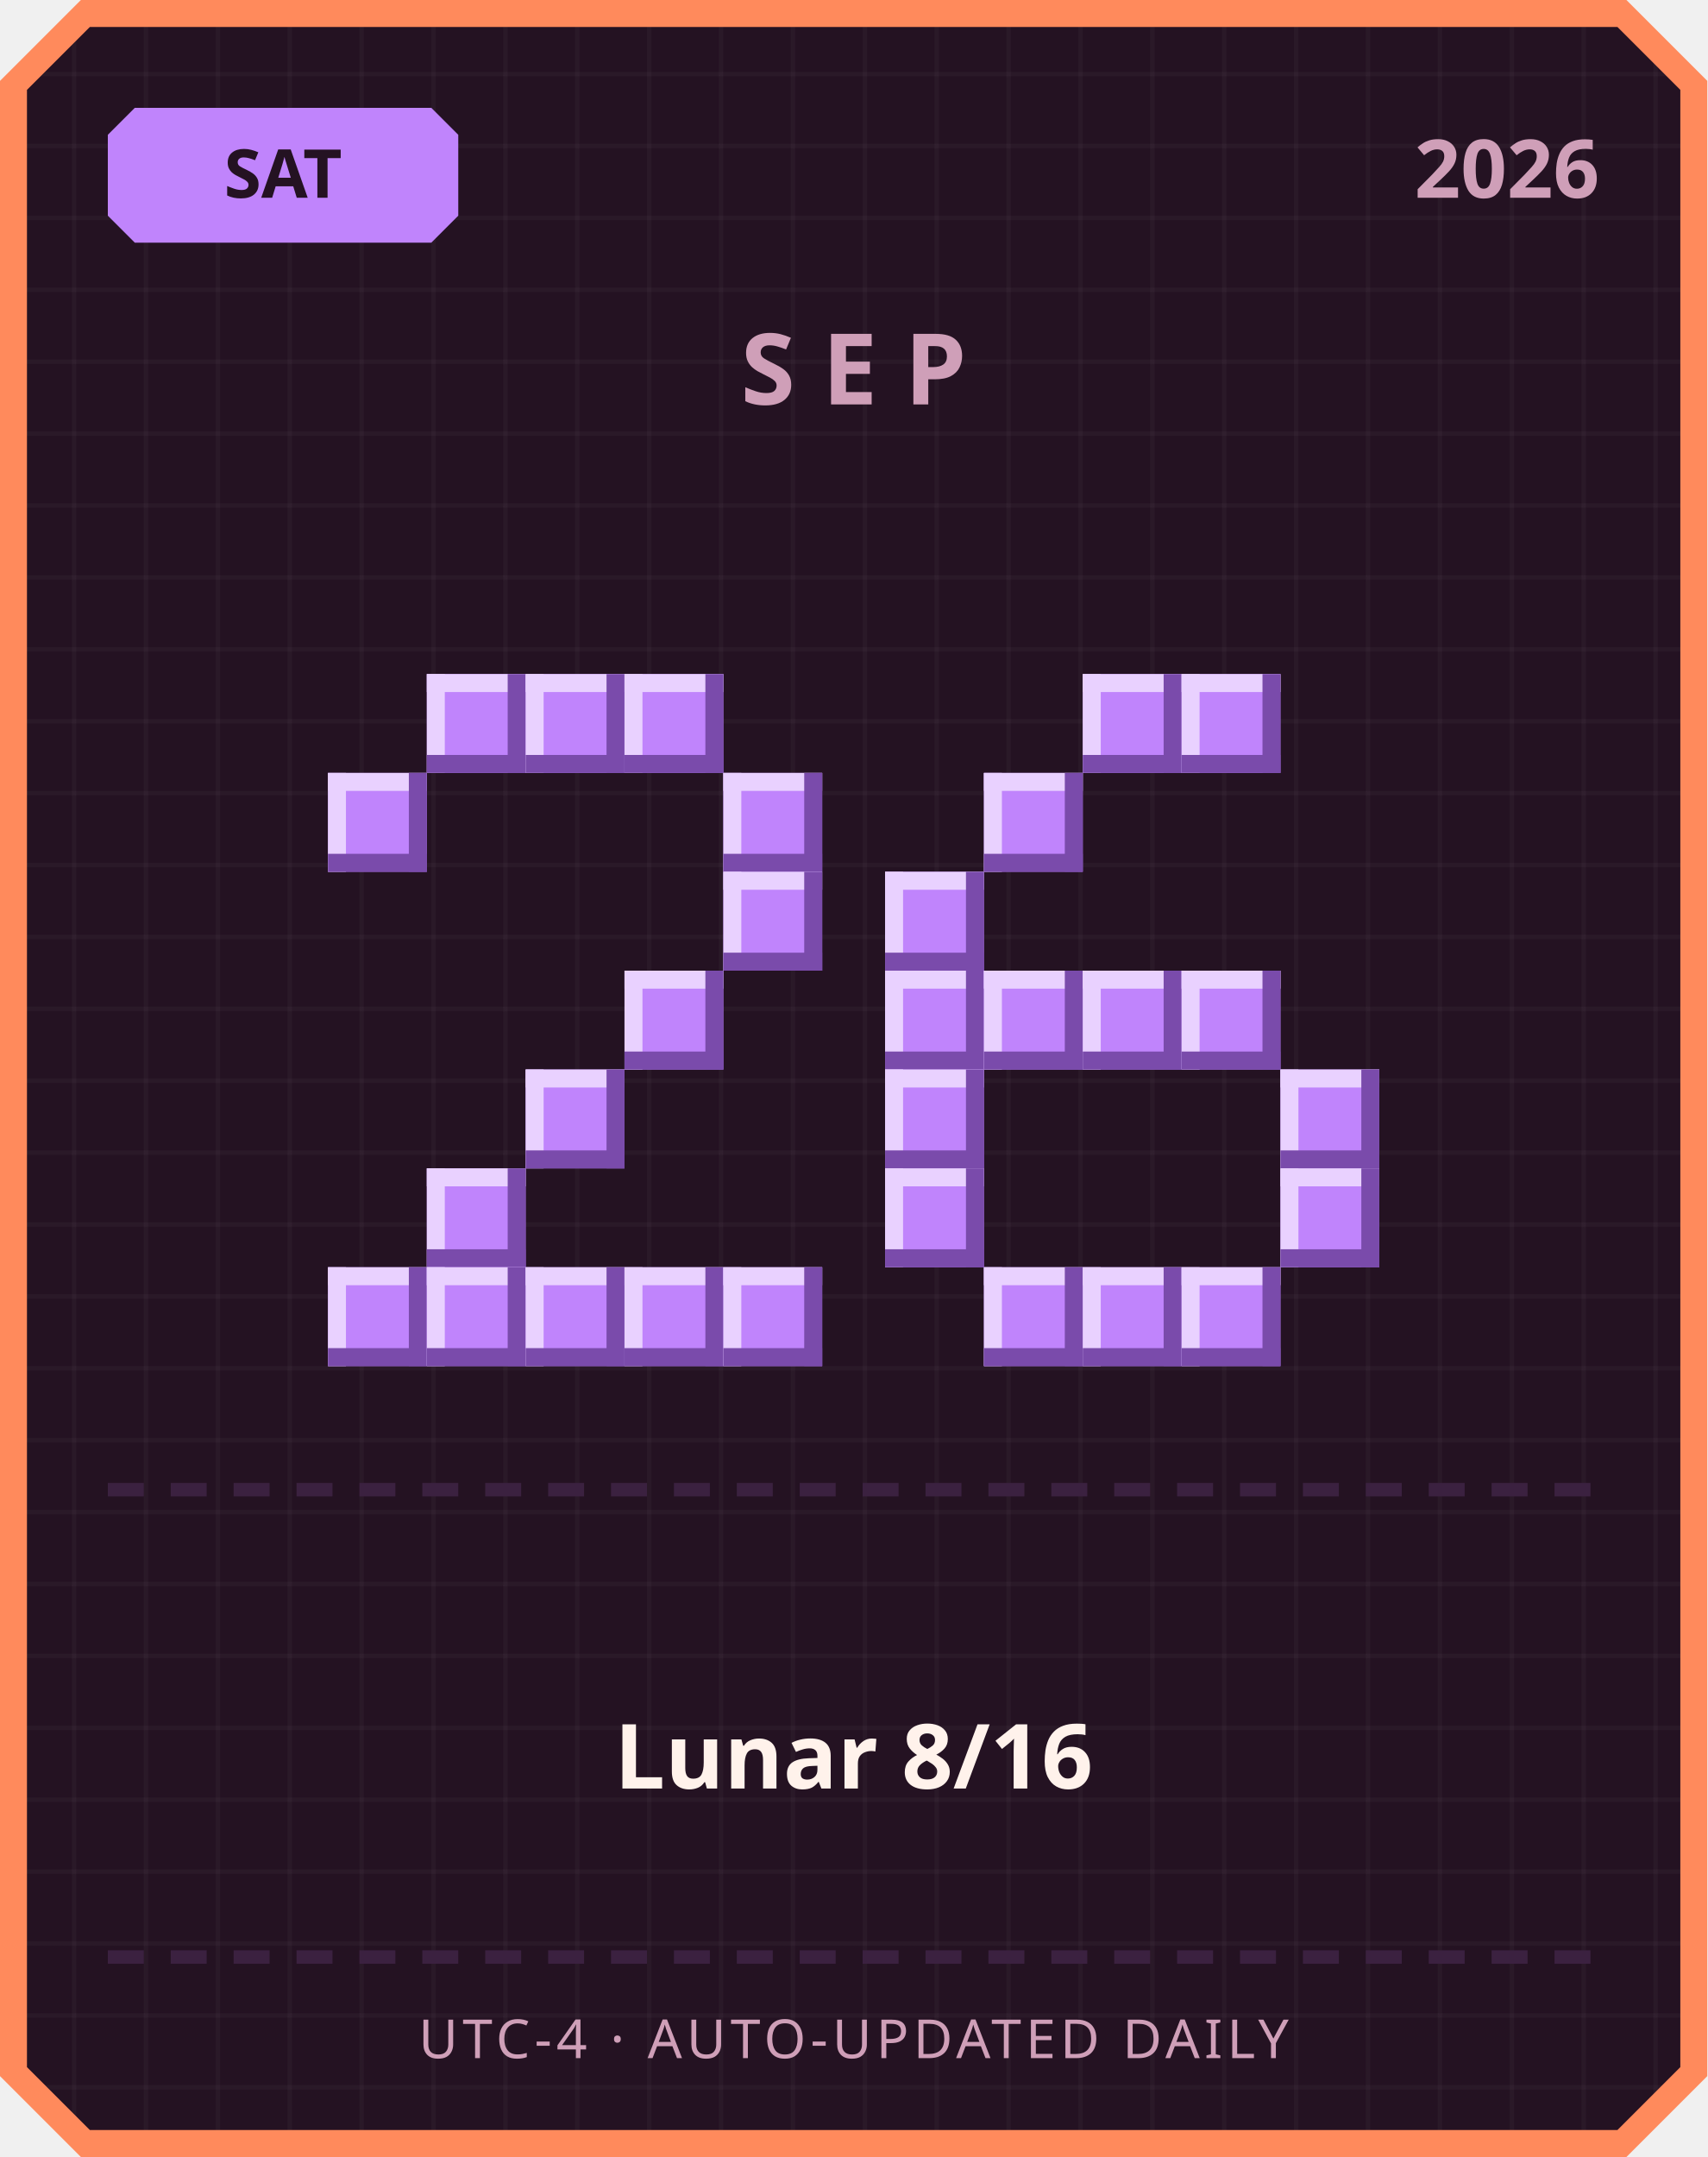
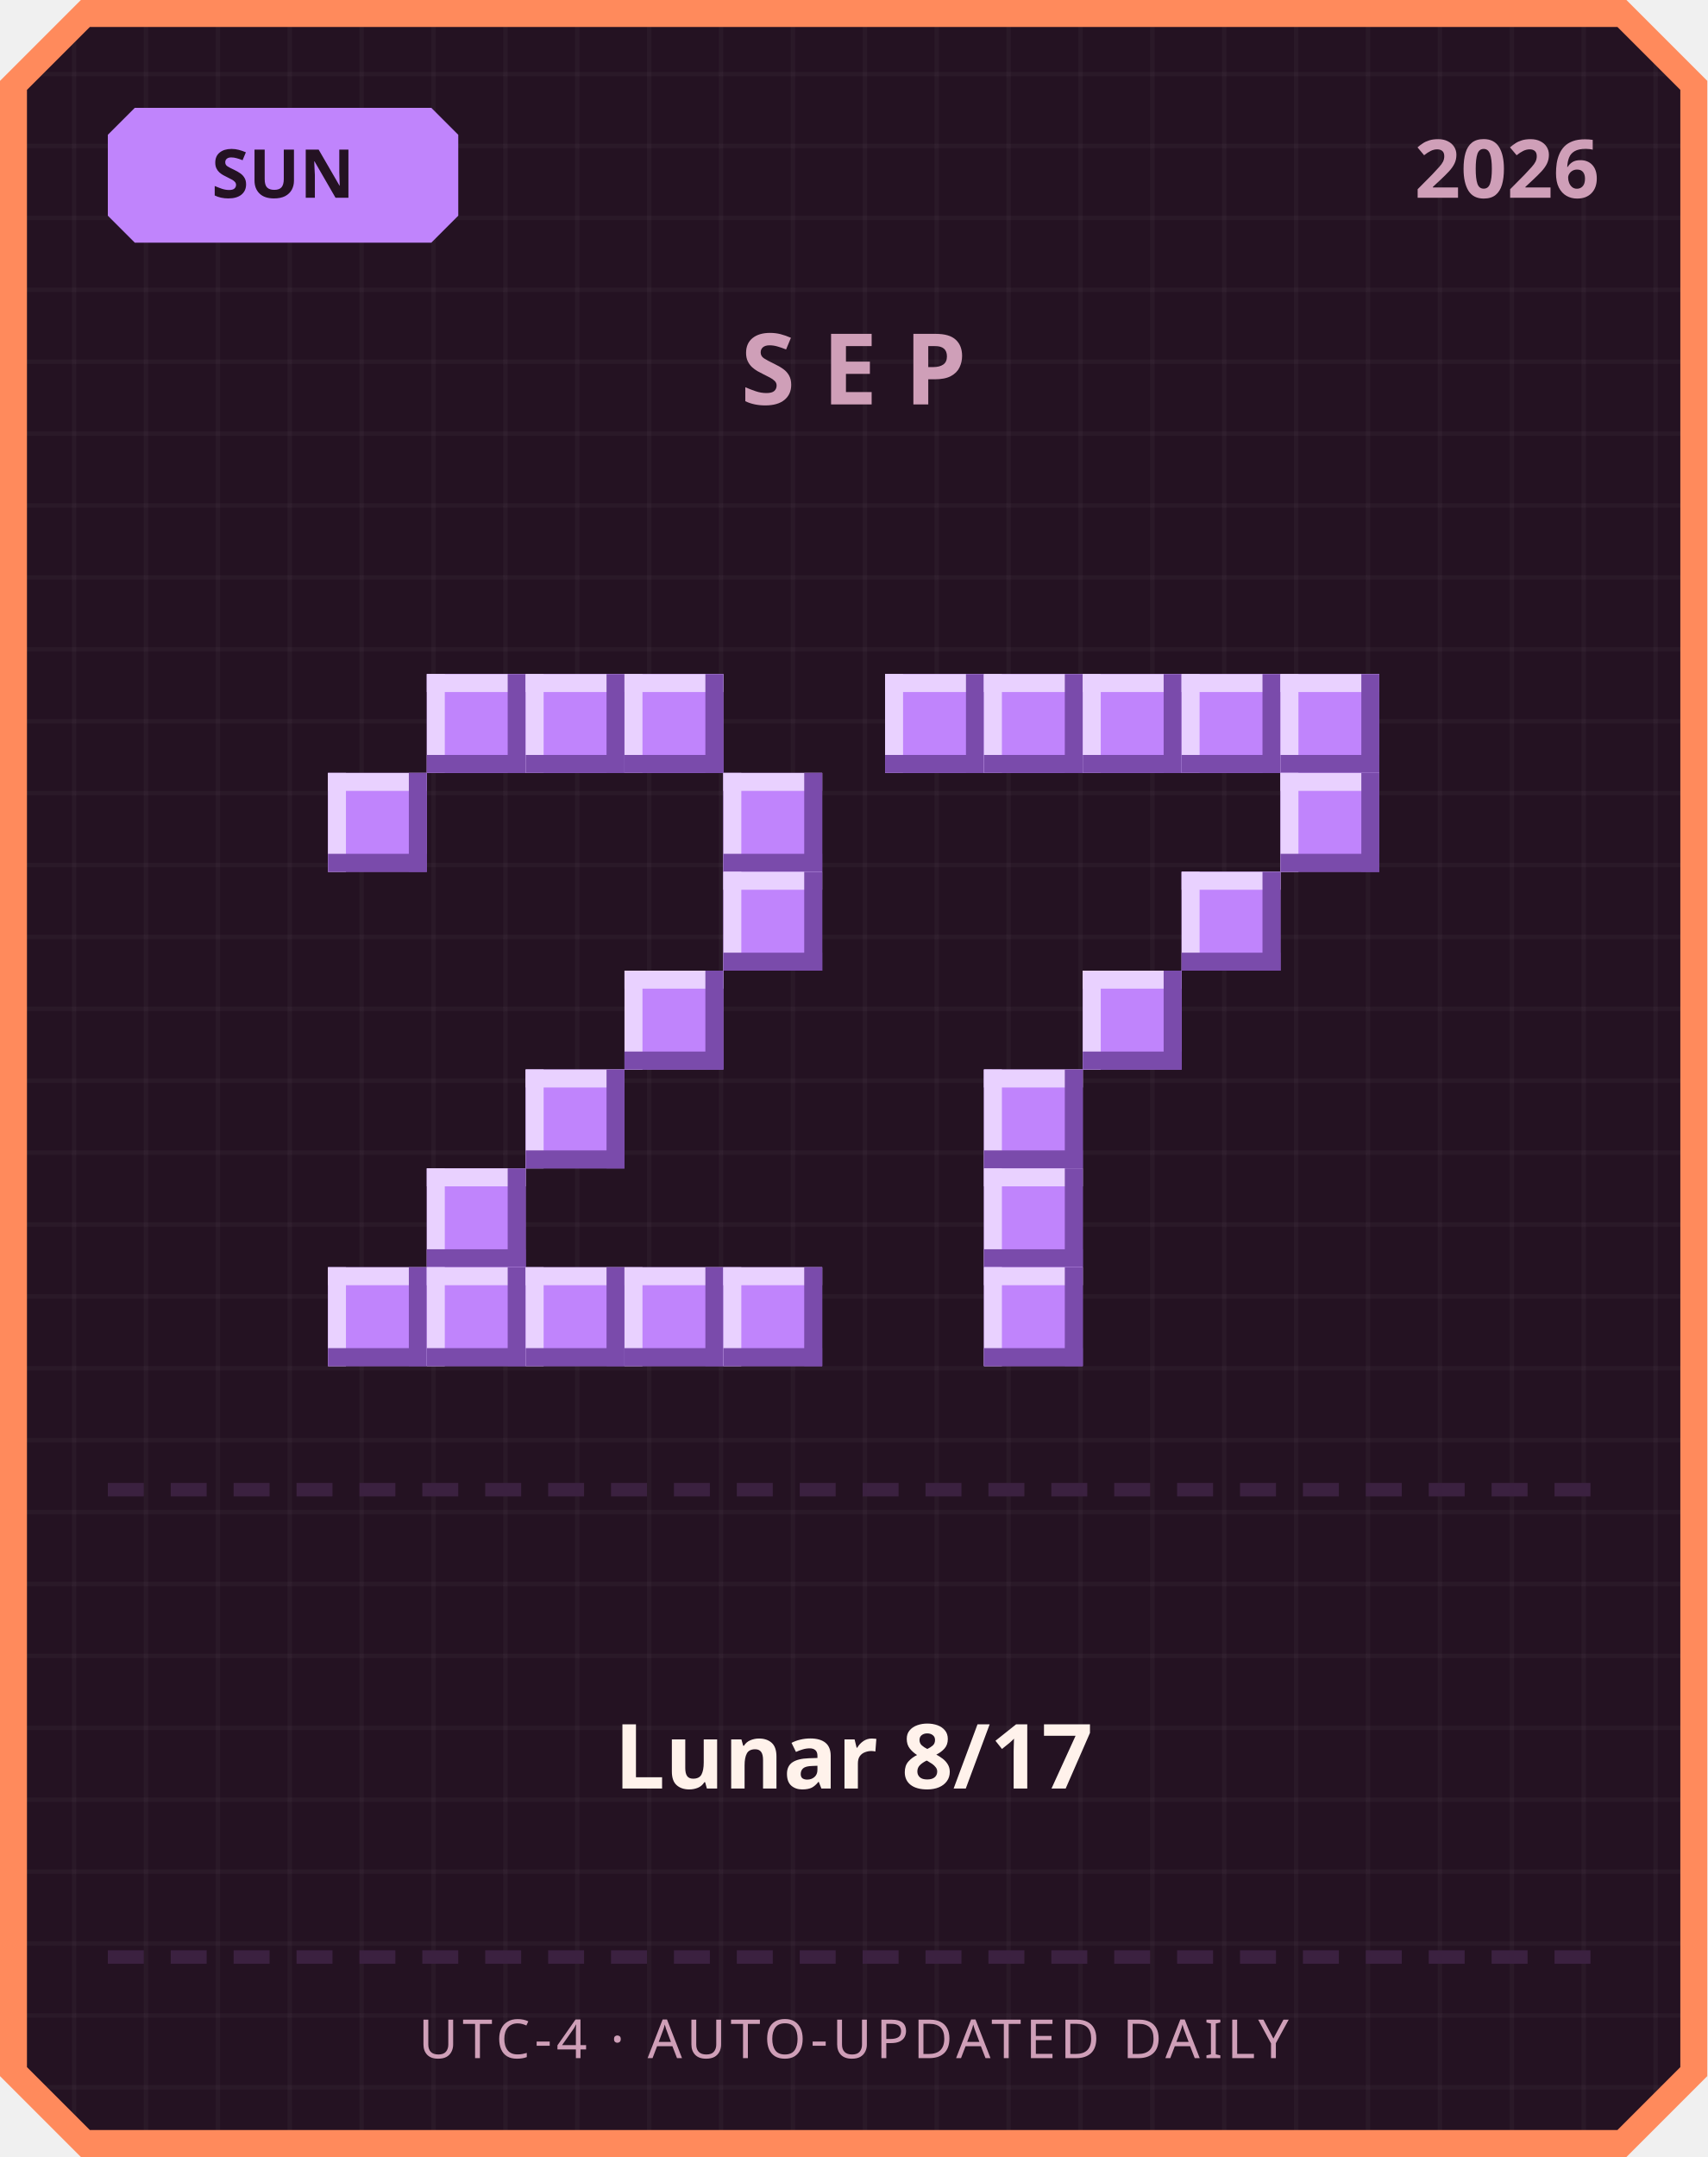
<svg xmlns="http://www.w3.org/2000/svg" width="380" height="480" viewBox="0 0 380 480">
  <defs>
    <pattern id="grid" width="16" height="16" patternUnits="userSpaceOnUse">
      <rect width="16" height="16" fill="#241222" />
      <rect width="1" height="16" fill="#ffffff" opacity="0.03" />
      <rect width="16" height="1" fill="#ffffff" opacity="0.03" />
    </pattern>
  </defs>
  <path d="M 18,0 L 362,0 L 380,18 L 380,462 L 362,480 L 18,480 L 0,462 L 0,18 Z" fill="#ff8a5c" />
  <path d="M 20,6 L 360,6 L 374,20 L 374,460 L 360,474 L 20,474 L 6,460 L 6,20 Z" fill="url(#grid)" />
  <path d="M 30,24 L 96,24 L 102,30 L 102,48 L 96,54 L 30,54 L 24,48 L 24,30 Z" fill="#c084fc" />
-   <text x="63" y="44" text-anchor="middle" font-family="'Segoe UI', sans-serif" font-size="15" font-weight="700" fill="#241222">SAT</text>
+   <text x="63" y="44" text-anchor="middle" font-family="'Segoe UI', sans-serif" font-size="15" font-weight="700" fill="#241222">SUN</text>
  <text x="356" y="44" text-anchor="end" font-family="'Segoe UI', sans-serif" font-size="18" font-weight="700" fill="#cf9fb8">2026</text>
  <text x="190" y="90" text-anchor="middle" font-family="'Segoe UI', sans-serif" font-size="22" font-weight="700" letter-spacing="6" fill="#cf9fb8">SEP</text>
  <rect x="95" y="150" width="22" height="22" fill="#c084fc" />
  <rect x="95" y="150" width="22" height="4" fill="#e9d1ff" />
  <rect x="95" y="150" width="4" height="22" fill="#e9d1ff" />
  <rect x="95" y="168" width="22" height="4" fill="#7a4bab" />
  <rect x="113" y="150" width="4" height="22" fill="#7a4bab" />
  <rect x="117" y="150" width="22" height="22" fill="#c084fc" />
  <rect x="117" y="150" width="22" height="4" fill="#e9d1ff" />
  <rect x="117" y="150" width="4" height="22" fill="#e9d1ff" />
  <rect x="117" y="168" width="22" height="4" fill="#7a4bab" />
  <rect x="135" y="150" width="4" height="22" fill="#7a4bab" />
  <rect x="139" y="150" width="22" height="22" fill="#c084fc" />
  <rect x="139" y="150" width="22" height="4" fill="#e9d1ff" />
  <rect x="139" y="150" width="4" height="22" fill="#e9d1ff" />
  <rect x="139" y="168" width="22" height="4" fill="#7a4bab" />
  <rect x="157" y="150" width="4" height="22" fill="#7a4bab" />
  <rect x="73" y="172" width="22" height="22" fill="#c084fc" />
  <rect x="73" y="172" width="22" height="4" fill="#e9d1ff" />
  <rect x="73" y="172" width="4" height="22" fill="#e9d1ff" />
  <rect x="73" y="190" width="22" height="4" fill="#7a4bab" />
  <rect x="91" y="172" width="4" height="22" fill="#7a4bab" />
  <rect x="161" y="172" width="22" height="22" fill="#c084fc" />
  <rect x="161" y="172" width="22" height="4" fill="#e9d1ff" />
  <rect x="161" y="172" width="4" height="22" fill="#e9d1ff" />
  <rect x="161" y="190" width="22" height="4" fill="#7a4bab" />
  <rect x="179" y="172" width="4" height="22" fill="#7a4bab" />
  <rect x="161" y="194" width="22" height="22" fill="#c084fc" />
  <rect x="161" y="194" width="22" height="4" fill="#e9d1ff" />
  <rect x="161" y="194" width="4" height="22" fill="#e9d1ff" />
  <rect x="161" y="212" width="22" height="4" fill="#7a4bab" />
  <rect x="179" y="194" width="4" height="22" fill="#7a4bab" />
  <rect x="139" y="216" width="22" height="22" fill="#c084fc" />
  <rect x="139" y="216" width="22" height="4" fill="#e9d1ff" />
  <rect x="139" y="216" width="4" height="22" fill="#e9d1ff" />
  <rect x="139" y="234" width="22" height="4" fill="#7a4bab" />
  <rect x="157" y="216" width="4" height="22" fill="#7a4bab" />
  <rect x="117" y="238" width="22" height="22" fill="#c084fc" />
  <rect x="117" y="238" width="22" height="4" fill="#e9d1ff" />
  <rect x="117" y="238" width="4" height="22" fill="#e9d1ff" />
  <rect x="117" y="256" width="22" height="4" fill="#7a4bab" />
  <rect x="135" y="238" width="4" height="22" fill="#7a4bab" />
  <rect x="95" y="260" width="22" height="22" fill="#c084fc" />
  <rect x="95" y="260" width="22" height="4" fill="#e9d1ff" />
  <rect x="95" y="260" width="4" height="22" fill="#e9d1ff" />
  <rect x="95" y="278" width="22" height="4" fill="#7a4bab" />
  <rect x="113" y="260" width="4" height="22" fill="#7a4bab" />
  <rect x="73" y="282" width="22" height="22" fill="#c084fc" />
  <rect x="73" y="282" width="22" height="4" fill="#e9d1ff" />
  <rect x="73" y="282" width="4" height="22" fill="#e9d1ff" />
  <rect x="73" y="300" width="22" height="4" fill="#7a4bab" />
  <rect x="91" y="282" width="4" height="22" fill="#7a4bab" />
  <rect x="95" y="282" width="22" height="22" fill="#c084fc" />
  <rect x="95" y="282" width="22" height="4" fill="#e9d1ff" />
  <rect x="95" y="282" width="4" height="22" fill="#e9d1ff" />
  <rect x="95" y="300" width="22" height="4" fill="#7a4bab" />
  <rect x="113" y="282" width="4" height="22" fill="#7a4bab" />
  <rect x="117" y="282" width="22" height="22" fill="#c084fc" />
  <rect x="117" y="282" width="22" height="4" fill="#e9d1ff" />
  <rect x="117" y="282" width="4" height="22" fill="#e9d1ff" />
  <rect x="117" y="300" width="22" height="4" fill="#7a4bab" />
  <rect x="135" y="282" width="4" height="22" fill="#7a4bab" />
  <rect x="139" y="282" width="22" height="22" fill="#c084fc" />
  <rect x="139" y="282" width="22" height="4" fill="#e9d1ff" />
  <rect x="139" y="282" width="4" height="22" fill="#e9d1ff" />
  <rect x="139" y="300" width="22" height="4" fill="#7a4bab" />
  <rect x="157" y="282" width="4" height="22" fill="#7a4bab" />
  <rect x="161" y="282" width="22" height="22" fill="#c084fc" />
  <rect x="161" y="282" width="22" height="4" fill="#e9d1ff" />
  <rect x="161" y="282" width="4" height="22" fill="#e9d1ff" />
  <rect x="161" y="300" width="22" height="4" fill="#7a4bab" />
  <rect x="179" y="282" width="4" height="22" fill="#7a4bab" />
+   <rect x="197" y="150" width="22" height="22" fill="#c084fc" />
+   <rect x="197" y="150" width="22" height="4" fill="#e9d1ff" />
+   <rect x="197" y="150" width="4" height="22" fill="#e9d1ff" />
+   <rect x="197" y="168" width="22" height="4" fill="#7a4bab" />
+   <rect x="215" y="150" width="4" height="22" fill="#7a4bab" />
+   <rect x="219" y="150" width="22" height="22" fill="#c084fc" />
+   <rect x="219" y="150" width="22" height="4" fill="#e9d1ff" />
+   <rect x="219" y="150" width="4" height="22" fill="#e9d1ff" />
+   <rect x="219" y="168" width="22" height="4" fill="#7a4bab" />
+   <rect x="237" y="150" width="4" height="22" fill="#7a4bab" />
  <rect x="241" y="150" width="22" height="22" fill="#c084fc" />
  <rect x="241" y="150" width="22" height="4" fill="#e9d1ff" />
  <rect x="241" y="150" width="4" height="22" fill="#e9d1ff" />
  <rect x="241" y="168" width="22" height="4" fill="#7a4bab" />
  <rect x="259" y="150" width="4" height="22" fill="#7a4bab" />
  <rect x="263" y="150" width="22" height="22" fill="#c084fc" />
  <rect x="263" y="150" width="22" height="4" fill="#e9d1ff" />
  <rect x="263" y="150" width="4" height="22" fill="#e9d1ff" />
  <rect x="263" y="168" width="22" height="4" fill="#7a4bab" />
  <rect x="281" y="150" width="4" height="22" fill="#7a4bab" />
-   <rect x="219" y="172" width="22" height="22" fill="#c084fc" />
-   <rect x="219" y="172" width="22" height="4" fill="#e9d1ff" />
-   <rect x="219" y="172" width="4" height="22" fill="#e9d1ff" />
-   <rect x="219" y="190" width="22" height="4" fill="#7a4bab" />
-   <rect x="237" y="172" width="4" height="22" fill="#7a4bab" />
-   <rect x="197" y="194" width="22" height="22" fill="#c084fc" />
-   <rect x="197" y="194" width="22" height="4" fill="#e9d1ff" />
-   <rect x="197" y="194" width="4" height="22" fill="#e9d1ff" />
-   <rect x="197" y="212" width="22" height="4" fill="#7a4bab" />
-   <rect x="215" y="194" width="4" height="22" fill="#7a4bab" />
-   <rect x="197" y="216" width="22" height="22" fill="#c084fc" />
-   <rect x="197" y="216" width="22" height="4" fill="#e9d1ff" />
-   <rect x="197" y="216" width="4" height="22" fill="#e9d1ff" />
-   <rect x="197" y="234" width="22" height="4" fill="#7a4bab" />
-   <rect x="215" y="216" width="4" height="22" fill="#7a4bab" />
-   <rect x="219" y="216" width="22" height="22" fill="#c084fc" />
-   <rect x="219" y="216" width="22" height="4" fill="#e9d1ff" />
-   <rect x="219" y="216" width="4" height="22" fill="#e9d1ff" />
-   <rect x="219" y="234" width="22" height="4" fill="#7a4bab" />
-   <rect x="237" y="216" width="4" height="22" fill="#7a4bab" />
+   <rect x="285" y="150" width="22" height="22" fill="#c084fc" />
+   <rect x="285" y="150" width="22" height="4" fill="#e9d1ff" />
+   <rect x="285" y="150" width="4" height="22" fill="#e9d1ff" />
+   <rect x="285" y="168" width="22" height="4" fill="#7a4bab" />
+   <rect x="303" y="150" width="4" height="22" fill="#7a4bab" />
+   <rect x="285" y="172" width="22" height="22" fill="#c084fc" />
+   <rect x="285" y="172" width="22" height="4" fill="#e9d1ff" />
+   <rect x="285" y="172" width="4" height="22" fill="#e9d1ff" />
+   <rect x="285" y="190" width="22" height="4" fill="#7a4bab" />
+   <rect x="303" y="172" width="4" height="22" fill="#7a4bab" />
+   <rect x="263" y="194" width="22" height="22" fill="#c084fc" />
+   <rect x="263" y="194" width="22" height="4" fill="#e9d1ff" />
+   <rect x="263" y="194" width="4" height="22" fill="#e9d1ff" />
+   <rect x="263" y="212" width="22" height="4" fill="#7a4bab" />
+   <rect x="281" y="194" width="4" height="22" fill="#7a4bab" />
  <rect x="241" y="216" width="22" height="22" fill="#c084fc" />
  <rect x="241" y="216" width="22" height="4" fill="#e9d1ff" />
  <rect x="241" y="216" width="4" height="22" fill="#e9d1ff" />
  <rect x="241" y="234" width="22" height="4" fill="#7a4bab" />
  <rect x="259" y="216" width="4" height="22" fill="#7a4bab" />
-   <rect x="263" y="216" width="22" height="22" fill="#c084fc" />
-   <rect x="263" y="216" width="22" height="4" fill="#e9d1ff" />
-   <rect x="263" y="216" width="4" height="22" fill="#e9d1ff" />
-   <rect x="263" y="234" width="22" height="4" fill="#7a4bab" />
-   <rect x="281" y="216" width="4" height="22" fill="#7a4bab" />
-   <rect x="197" y="238" width="22" height="22" fill="#c084fc" />
-   <rect x="197" y="238" width="22" height="4" fill="#e9d1ff" />
-   <rect x="197" y="238" width="4" height="22" fill="#e9d1ff" />
-   <rect x="197" y="256" width="22" height="4" fill="#7a4bab" />
-   <rect x="215" y="238" width="4" height="22" fill="#7a4bab" />
-   <rect x="285" y="238" width="22" height="22" fill="#c084fc" />
-   <rect x="285" y="238" width="22" height="4" fill="#e9d1ff" />
-   <rect x="285" y="238" width="4" height="22" fill="#e9d1ff" />
-   <rect x="285" y="256" width="22" height="4" fill="#7a4bab" />
-   <rect x="303" y="238" width="4" height="22" fill="#7a4bab" />
-   <rect x="197" y="260" width="22" height="22" fill="#c084fc" />
-   <rect x="197" y="260" width="22" height="4" fill="#e9d1ff" />
-   <rect x="197" y="260" width="4" height="22" fill="#e9d1ff" />
-   <rect x="197" y="278" width="22" height="4" fill="#7a4bab" />
-   <rect x="215" y="260" width="4" height="22" fill="#7a4bab" />
-   <rect x="285" y="260" width="22" height="22" fill="#c084fc" />
-   <rect x="285" y="260" width="22" height="4" fill="#e9d1ff" />
-   <rect x="285" y="260" width="4" height="22" fill="#e9d1ff" />
-   <rect x="285" y="278" width="22" height="4" fill="#7a4bab" />
-   <rect x="303" y="260" width="4" height="22" fill="#7a4bab" />
+   <rect x="219" y="238" width="22" height="22" fill="#c084fc" />
+   <rect x="219" y="238" width="22" height="4" fill="#e9d1ff" />
+   <rect x="219" y="238" width="4" height="22" fill="#e9d1ff" />
+   <rect x="219" y="256" width="22" height="4" fill="#7a4bab" />
+   <rect x="237" y="238" width="4" height="22" fill="#7a4bab" />
+   <rect x="219" y="260" width="22" height="22" fill="#c084fc" />
+   <rect x="219" y="260" width="22" height="4" fill="#e9d1ff" />
+   <rect x="219" y="260" width="4" height="22" fill="#e9d1ff" />
+   <rect x="219" y="278" width="22" height="4" fill="#7a4bab" />
+   <rect x="237" y="260" width="4" height="22" fill="#7a4bab" />
  <rect x="219" y="282" width="22" height="22" fill="#c084fc" />
  <rect x="219" y="282" width="22" height="4" fill="#e9d1ff" />
  <rect x="219" y="282" width="4" height="22" fill="#e9d1ff" />
  <rect x="219" y="300" width="22" height="4" fill="#7a4bab" />
  <rect x="237" y="282" width="4" height="22" fill="#7a4bab" />
-   <rect x="241" y="282" width="22" height="22" fill="#c084fc" />
-   <rect x="241" y="282" width="22" height="4" fill="#e9d1ff" />
-   <rect x="241" y="282" width="4" height="22" fill="#e9d1ff" />
-   <rect x="241" y="300" width="22" height="4" fill="#7a4bab" />
-   <rect x="259" y="282" width="4" height="22" fill="#7a4bab" />
-   <rect x="263" y="282" width="22" height="22" fill="#c084fc" />
-   <rect x="263" y="282" width="22" height="4" fill="#e9d1ff" />
-   <rect x="263" y="282" width="4" height="22" fill="#e9d1ff" />
-   <rect x="263" y="300" width="22" height="4" fill="#7a4bab" />
-   <rect x="281" y="282" width="4" height="22" fill="#7a4bab" />
  <rect x="24" y="330" width="8" height="3" fill="#3b2140" />
  <rect x="38" y="330" width="8" height="3" fill="#3b2140" />
  <rect x="52" y="330" width="8" height="3" fill="#3b2140" />
  <rect x="66" y="330" width="8" height="3" fill="#3b2140" />
  <rect x="80" y="330" width="8" height="3" fill="#3b2140" />
  <rect x="94" y="330" width="8" height="3" fill="#3b2140" />
  <rect x="108" y="330" width="8" height="3" fill="#3b2140" />
  <rect x="122" y="330" width="8" height="3" fill="#3b2140" />
  <rect x="136" y="330" width="8" height="3" fill="#3b2140" />
  <rect x="150" y="330" width="8" height="3" fill="#3b2140" />
  <rect x="164" y="330" width="8" height="3" fill="#3b2140" />
  <rect x="178" y="330" width="8" height="3" fill="#3b2140" />
  <rect x="192" y="330" width="8" height="3" fill="#3b2140" />
  <rect x="206" y="330" width="8" height="3" fill="#3b2140" />
  <rect x="220" y="330" width="8" height="3" fill="#3b2140" />
  <rect x="234" y="330" width="8" height="3" fill="#3b2140" />
  <rect x="248" y="330" width="8" height="3" fill="#3b2140" />
  <rect x="262" y="330" width="8" height="3" fill="#3b2140" />
  <rect x="276" y="330" width="8" height="3" fill="#3b2140" />
  <rect x="290" y="330" width="8" height="3" fill="#3b2140" />
  <rect x="304" y="330" width="8" height="3" fill="#3b2140" />
  <rect x="318" y="330" width="8" height="3" fill="#3b2140" />
  <rect x="332" y="330" width="8" height="3" fill="#3b2140" />
  <rect x="346" y="330" width="8" height="3" fill="#3b2140" />
-   <text x="190" y="398" text-anchor="middle" font-family="'Segoe UI', 'Microsoft JhengHei', sans-serif" font-size="20" font-weight="700" fill="#fff2eb">Lunar 8/16</text>
+   <text x="190" y="398" text-anchor="middle" font-family="'Segoe UI', 'Microsoft JhengHei', sans-serif" font-size="20" font-weight="700" fill="#fff2eb">Lunar 8/17</text>
  <rect x="24" y="434" width="8" height="3" fill="#3b2140" />
  <rect x="38" y="434" width="8" height="3" fill="#3b2140" />
  <rect x="52" y="434" width="8" height="3" fill="#3b2140" />
  <rect x="66" y="434" width="8" height="3" fill="#3b2140" />
  <rect x="80" y="434" width="8" height="3" fill="#3b2140" />
  <rect x="94" y="434" width="8" height="3" fill="#3b2140" />
  <rect x="108" y="434" width="8" height="3" fill="#3b2140" />
  <rect x="122" y="434" width="8" height="3" fill="#3b2140" />
  <rect x="136" y="434" width="8" height="3" fill="#3b2140" />
  <rect x="150" y="434" width="8" height="3" fill="#3b2140" />
  <rect x="164" y="434" width="8" height="3" fill="#3b2140" />
  <rect x="178" y="434" width="8" height="3" fill="#3b2140" />
  <rect x="192" y="434" width="8" height="3" fill="#3b2140" />
  <rect x="206" y="434" width="8" height="3" fill="#3b2140" />
  <rect x="220" y="434" width="8" height="3" fill="#3b2140" />
  <rect x="234" y="434" width="8" height="3" fill="#3b2140" />
  <rect x="248" y="434" width="8" height="3" fill="#3b2140" />
  <rect x="262" y="434" width="8" height="3" fill="#3b2140" />
  <rect x="276" y="434" width="8" height="3" fill="#3b2140" />
  <rect x="290" y="434" width="8" height="3" fill="#3b2140" />
  <rect x="304" y="434" width="8" height="3" fill="#3b2140" />
  <rect x="318" y="434" width="8" height="3" fill="#3b2140" />
  <rect x="332" y="434" width="8" height="3" fill="#3b2140" />
  <rect x="346" y="434" width="8" height="3" fill="#3b2140" />
  <text x="190" y="458" text-anchor="middle" font-family="'Segoe UI', sans-serif" font-size="12" letter-spacing="1" fill="#cf9fb8">UTC-4 · AUTO-UPDATED DAILY</text>
</svg>
